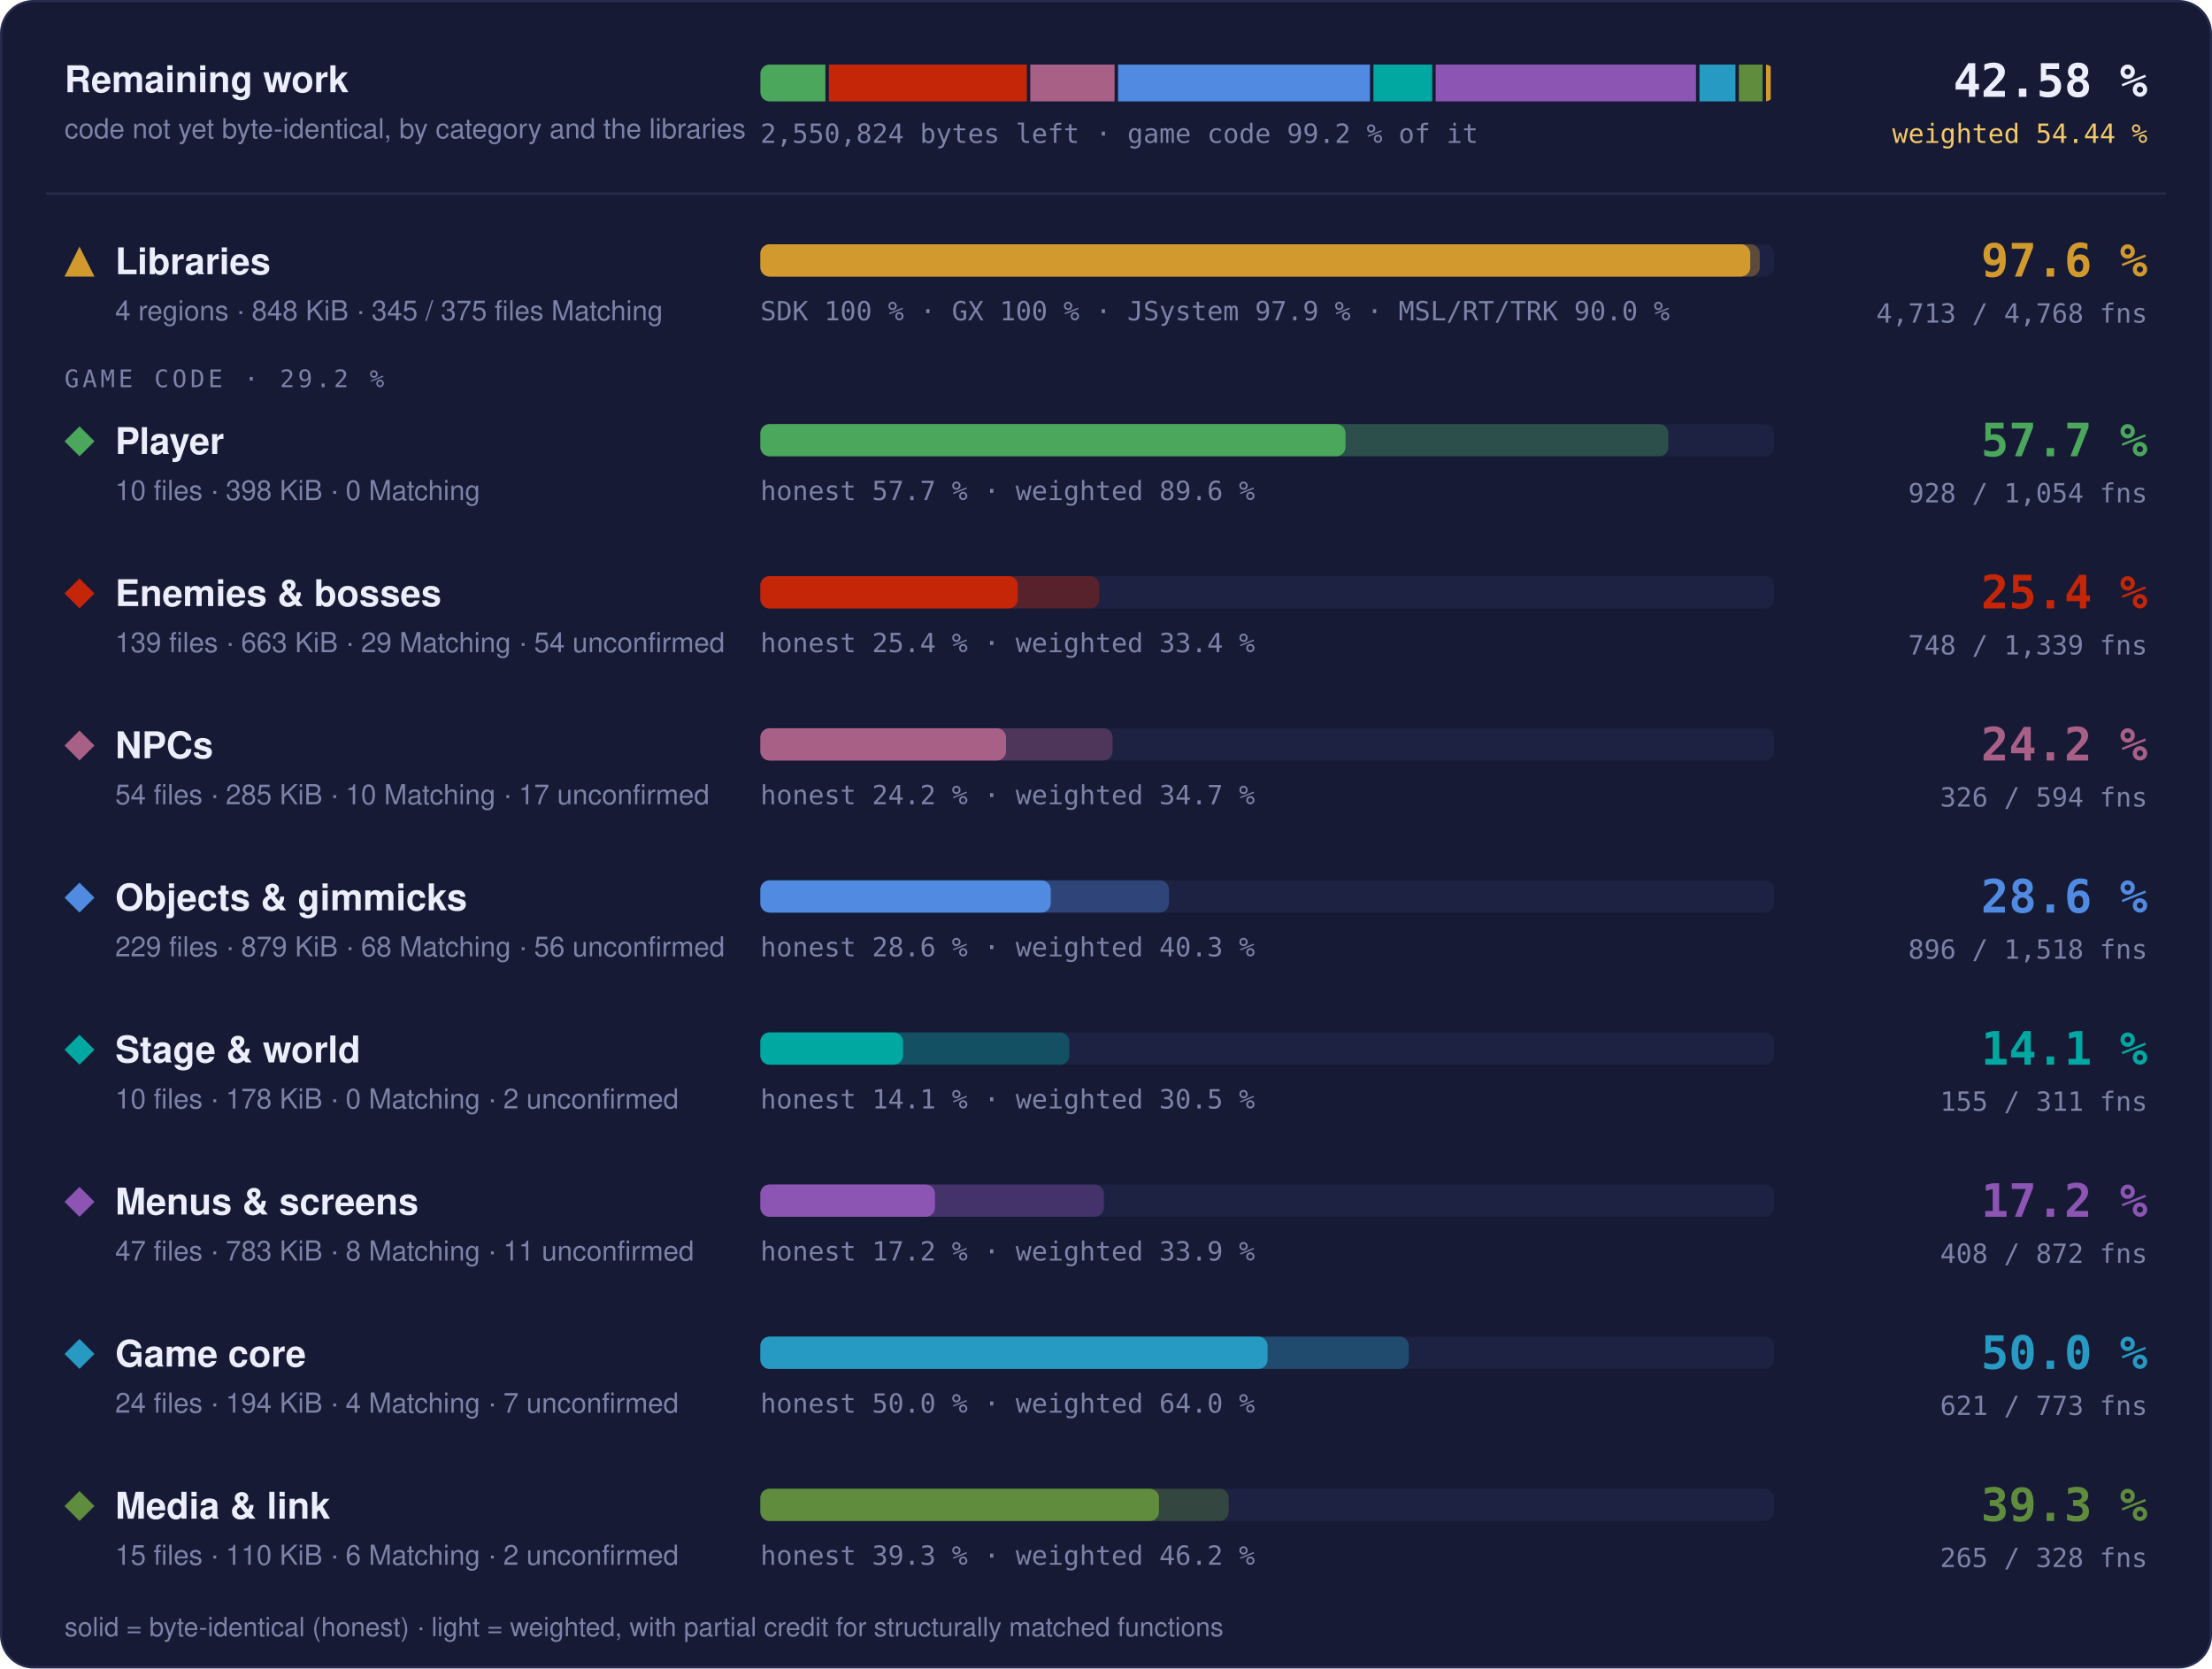
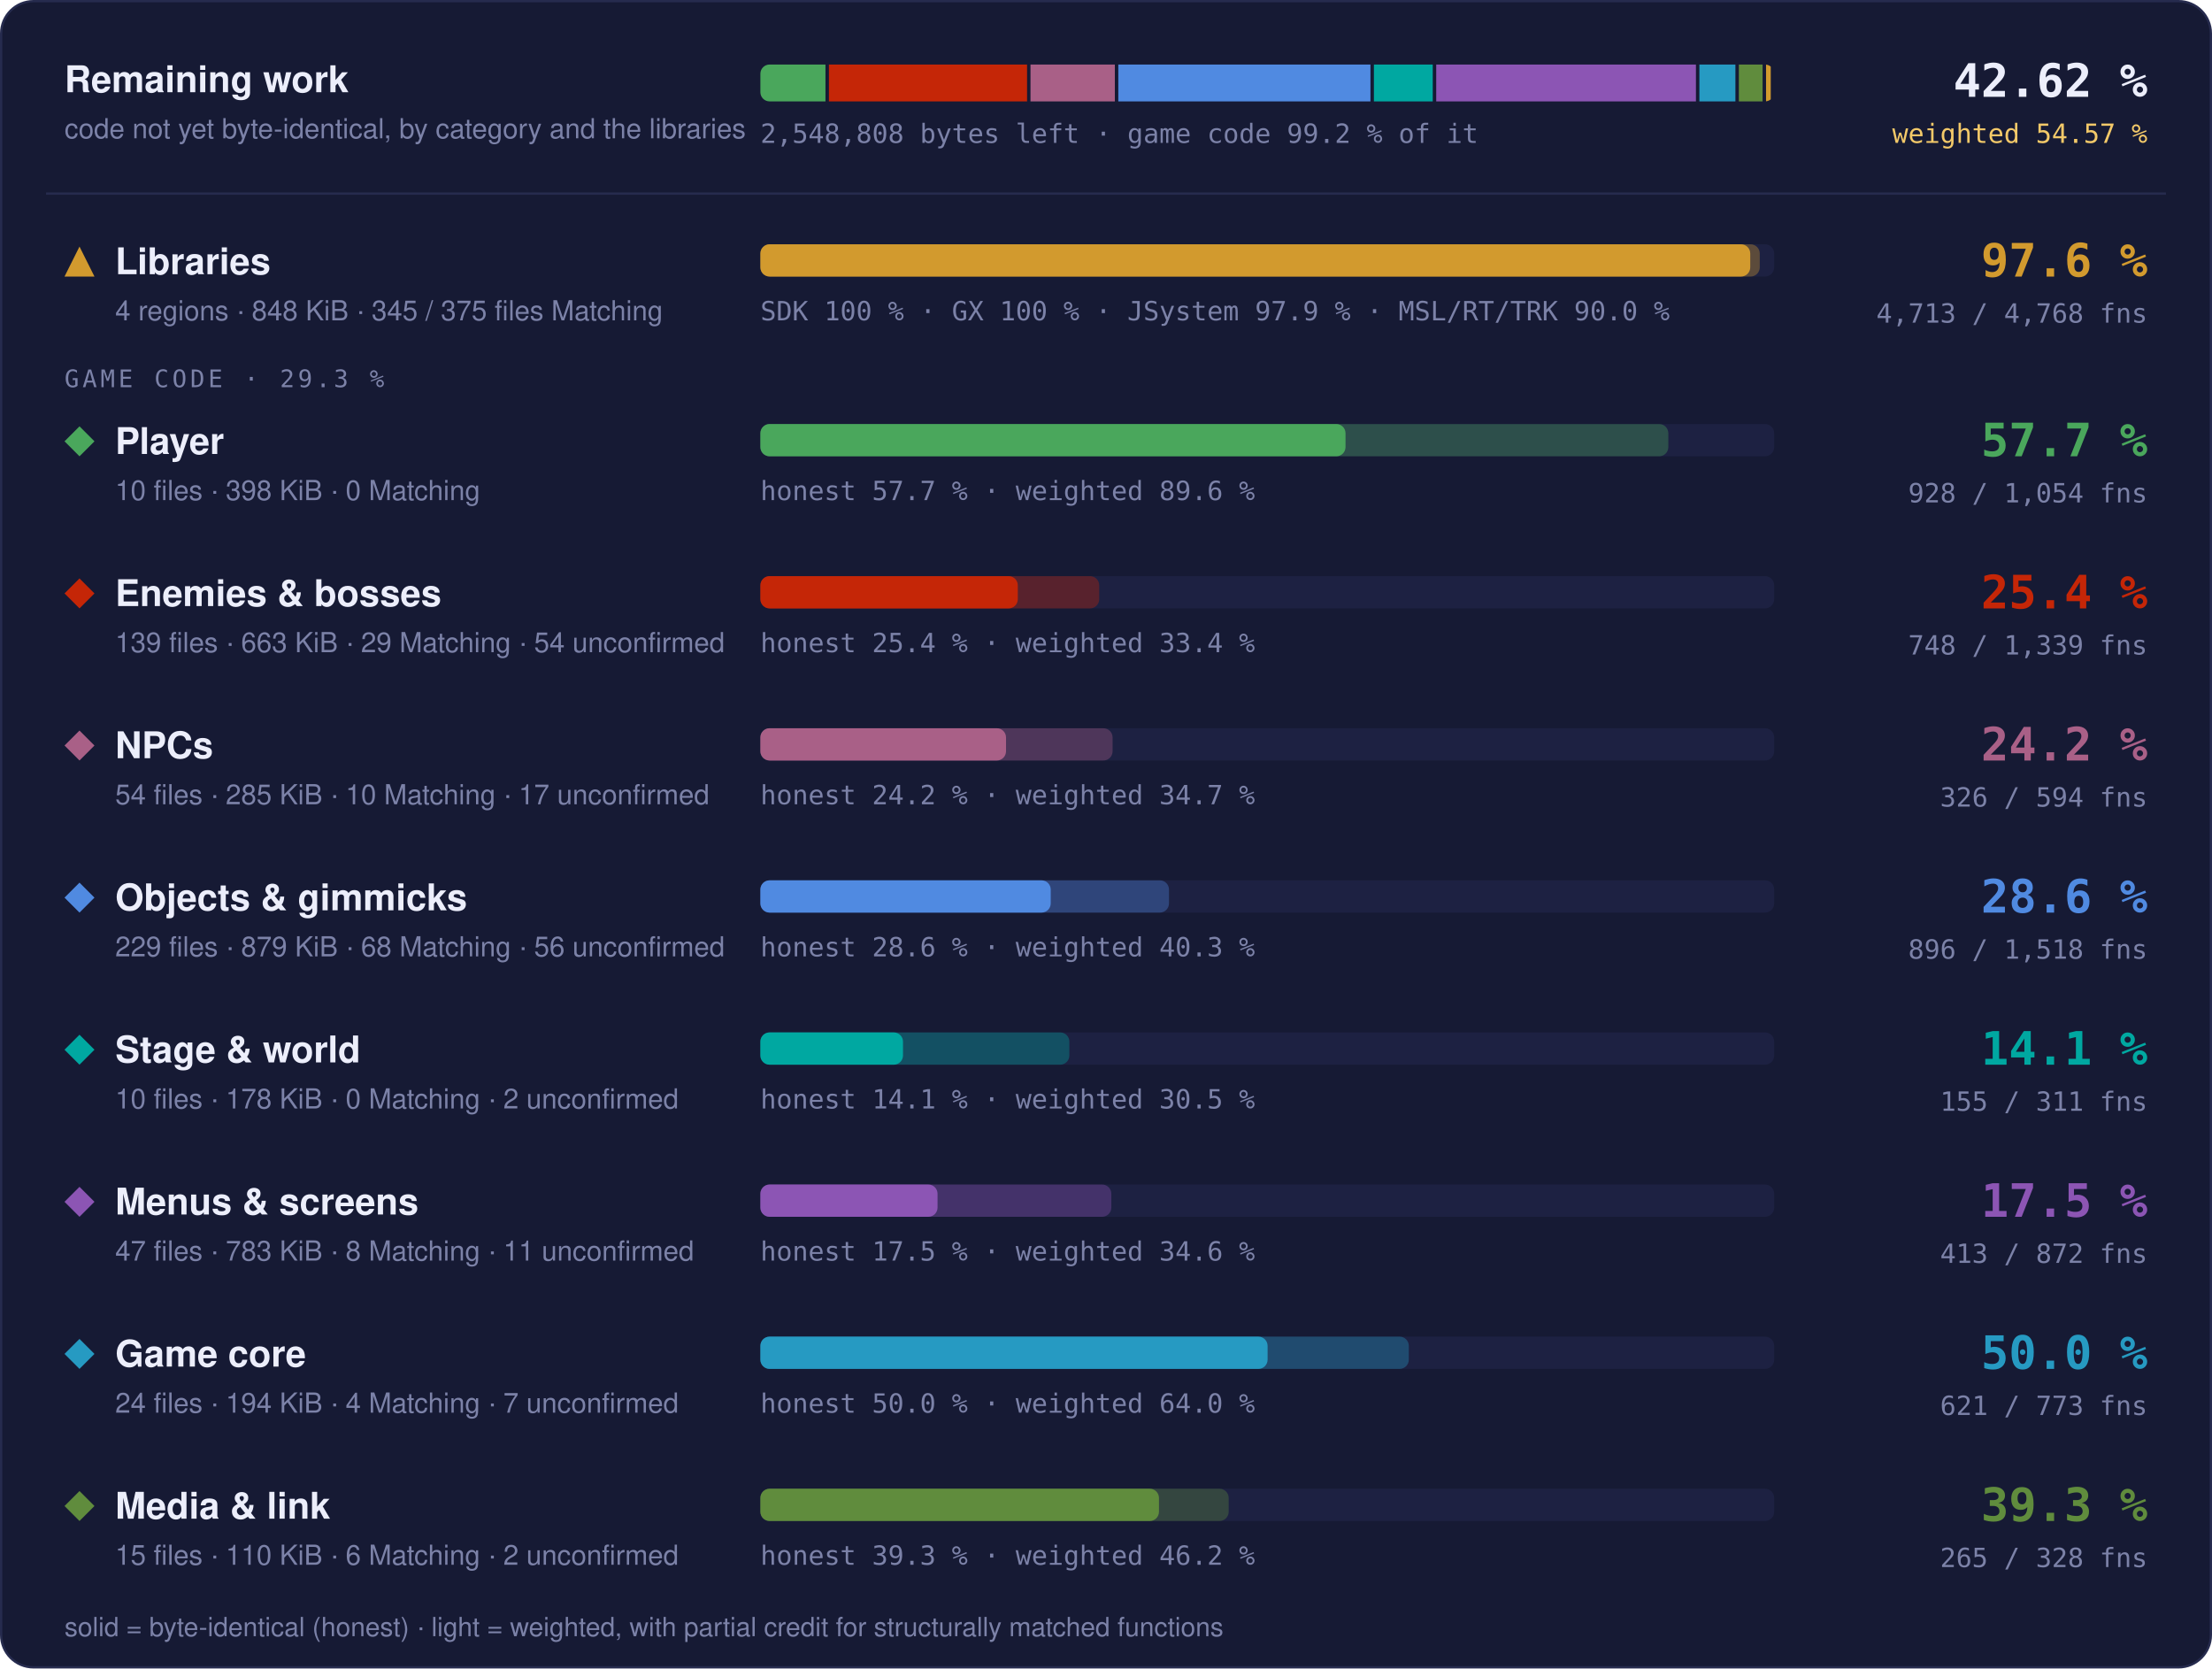
- <svg xmlns="http://www.w3.org/2000/svg" width="960" height="724" viewBox="0 0 960 724" role="img" aria-label="Progress overview: Libraries 97.6 % of code, 4713 of 4768 functions; Player 57.7 % of code, 928 of 1054 functions; Enemies &amp; bosses 25.4 % of code, 748 of 1339 functions; NPCs 24.2 % of code, 326 of 594 functions; Objects &amp; gimmicks 28.6 % of code, 896 of 1518 functions; Stage &amp; world 14.1 % of code, 155 of 311 functions; Menus &amp; screens 17.2 % of code, 408 of 872 functions; Game core 50.0 % of code, 621 of 773 functions; Media &amp; link 39.3 % of code, 265 of 328 functions">
+ <svg xmlns="http://www.w3.org/2000/svg" width="960" height="724" viewBox="0 0 960 724" role="img" aria-label="Progress overview: Libraries 97.6 % of code, 4713 of 4768 functions; Player 57.7 % of code, 928 of 1054 functions; Enemies &amp; bosses 25.4 % of code, 748 of 1339 functions; NPCs 24.2 % of code, 326 of 594 functions; Objects &amp; gimmicks 28.6 % of code, 896 of 1518 functions; Stage &amp; world 14.1 % of code, 155 of 311 functions; Menus &amp; screens 17.5 % of code, 413 of 872 functions; Game core 50.0 % of code, 621 of 773 functions; Media &amp; link 39.3 % of code, 265 of 328 functions">
  <style>text { font-family: -apple-system, BlinkMacSystemFont, 'Segoe UI', Helvetica, Arial, sans-serif; } .mono { font-family: ui-monospace, SFMono-Regular, 'SF Mono', Menlo, Consolas, monospace; } .grow { transform-box: fill-box; transform-origin: 0 50%; animation: grow 1.4s cubic-bezier(.2,.8,.2,1) both; } @keyframes grow { from { transform: scaleX(0); } } @media (prefers-reduced-motion: reduce) { * { animation: none !important; } }</style>
  <rect x="0.5" y="0.5" width="959" height="723" rx="14" fill="#161a34" stroke="#262b4e" />
  <text x="28" y="40" font-size="16" font-weight="700" fill="#eceefb">Remaining work</text>
  <text x="28" y="60" font-size="12" fill="#7c82a8">code not yet byte-identical, by category and the libraries</text>
  <clipPath id="rw">
    <rect x="330" y="28" width="440" height="16" rx="4" />
  </clipPath>
  <g clip-path="url(#rw)">
-     <rect class="grow" x="330.00" y="28" width="28.22" height="16" fill="#4aa75c" />
-     <rect class="grow" x="359.72" y="28" width="85.92" height="16" fill="#c52607" />
-     <rect class="grow" x="447.14" y="28" width="36.58" height="16" fill="#a96087" />
-     <rect class="grow" x="485.22" y="28" width="109.34" height="16" fill="#508ae1" />
-     <rect class="grow" x="596.06" y="28" width="25.52" height="16" fill="#00a8a1" />
-     <rect class="grow" x="623.08" y="28" width="112.98" height="16" fill="#8c55b4" />
-     <rect class="grow" x="737.56" y="28" width="15.62" height="16" fill="#269ac2" />
-     <rect class="grow" x="754.67" y="28" width="10.29" height="16" fill="#608c3d" />
+     <rect class="grow" x="330.00" y="28" width="28.25" height="16" fill="#4aa75c" />
+     <rect class="grow" x="359.75" y="28" width="85.99" height="16" fill="#c52607" />
+     <rect class="grow" x="447.23" y="28" width="36.61" height="16" fill="#a96087" />
+     <rect class="grow" x="485.34" y="28" width="109.43" height="16" fill="#508ae1" />
+     <rect class="grow" x="596.27" y="28" width="25.54" height="16" fill="#00a8a1" />
+     <rect class="grow" x="623.31" y="28" width="112.72" height="16" fill="#8c55b4" />
+     <rect class="grow" x="737.53" y="28" width="15.63" height="16" fill="#269ac2" />
+     <rect class="grow" x="754.66" y="28" width="10.30" height="16" fill="#608c3d" />
    <rect class="grow" x="766.46" y="28" width="2.04" height="16" fill="#d29a2e" />
  </g>
-   <text x="330" y="62" class="mono" font-size="11.5" fill="#7c82a8">2,550,824 bytes left · game code 99.2 % of it</text>
-   <text x="932" y="42" text-anchor="end" class="mono" font-size="20" font-weight="700" fill="#eceefb">42.58 %</text>
-   <text x="932" y="62" text-anchor="end" class="mono" font-size="11.5" fill="#f3c969">weighted 54.44 %</text>
+   <text x="330" y="62" class="mono" font-size="11.5" fill="#7c82a8">2,548,808 bytes left · game code 99.2 % of it</text>
+   <text x="932" y="42" text-anchor="end" class="mono" font-size="20" font-weight="700" fill="#eceefb">42.62 %</text>
+   <text x="932" y="62" text-anchor="end" class="mono" font-size="11.5" fill="#f3c969">weighted 54.57 %</text>
  <line x1="20" x2="940" y1="84" y2="84" stroke="#262b4e" />
  <g fill="#d29a2e">
    <path d="M34.5 107L41 120L28 120Z" />
  </g>
  <text x="50" y="119" font-size="16" font-weight="700" fill="#eceefb">Libraries</text>
  <text x="50" y="139" font-size="12" fill="#7c82a8">4 regions · 848 KiB · 345 / 375 files Matching</text>
  <rect x="330" y="106" width="440" height="14" rx="4" fill="#1d2142" />
  <rect class="grow" style="animation-delay:0.0s" x="330" y="106" width="433.73" height="14" rx="4" fill="#d29a2e" fill-opacity="0.35" />
  <rect class="grow" style="animation-delay:0.0s" x="330" y="106" width="429.60" height="14" rx="4" fill="#d29a2e" />
  <text x="330" y="139" class="mono" font-size="11.5" fill="#7c82a8">SDK 100 % · GX 100 % · JSystem 97.9 % · MSL/RT/TRK 90.0 %</text>
  <text x="932" y="120" text-anchor="end" class="mono" font-size="20" font-weight="700" fill="#d29a2e">97.6 %</text>
  <text x="932" y="140" text-anchor="end" class="mono" font-size="11.5" fill="#7c82a8">4,713 / 4,768 fns</text>
-   <text x="28" y="168" class="mono" font-size="10.5" letter-spacing="0.14em" fill="#7c82a8">GAME CODE · 29.2 %</text>
+   <text x="28" y="168" class="mono" font-size="10.5" letter-spacing="0.14em" fill="#7c82a8">GAME CODE · 29.3 %</text>
  <g fill="#4aa75c">
    <path d="M34.5 185L41 191.5L34.5 198L28 191.5Z" />
  </g>
  <text x="50" y="197" font-size="16" font-weight="700" fill="#eceefb">Player</text>
  <text x="50" y="217" font-size="12" fill="#7c82a8">10 files · 398 KiB · 0 Matching</text>
  <rect x="330" y="184" width="440" height="14" rx="4" fill="#1d2142" />
  <rect class="grow" style="animation-delay:0.1s" x="330" y="184" width="394.05" height="14" rx="4" fill="#4aa75c" fill-opacity="0.35" />
  <rect class="grow" style="animation-delay:0.1s" x="330" y="184" width="253.95" height="14" rx="4" fill="#4aa75c" />
  <text x="330" y="217" class="mono" font-size="11.5" fill="#7c82a8">honest 57.7 % · weighted 89.6 %</text>
  <text x="932" y="198" text-anchor="end" class="mono" font-size="20" font-weight="700" fill="#4aa75c">57.7 %</text>
  <text x="932" y="218" text-anchor="end" class="mono" font-size="11.5" fill="#7c82a8">928 / 1,054 fns</text>
  <g fill="#c52607">
    <path d="M34.5 251L41 257.5L34.5 264L28 257.5Z" />
  </g>
  <text x="50" y="263" font-size="16" font-weight="700" fill="#eceefb">Enemies &amp; bosses</text>
  <text x="50" y="283" font-size="12" fill="#7c82a8">139 files · 663 KiB · 29 Matching · 54 unconfirmed</text>
  <rect x="330" y="250" width="440" height="14" rx="4" fill="#1d2142" />
  <rect class="grow" style="animation-delay:0.2s" x="330" y="250" width="147.06" height="14" rx="4" fill="#c52607" fill-opacity="0.35" />
  <rect class="grow" style="animation-delay:0.2s" x="330" y="250" width="111.72" height="14" rx="4" fill="#c52607" />
  <text x="330" y="283" class="mono" font-size="11.5" fill="#7c82a8">honest 25.4 % · weighted 33.4 %</text>
  <text x="932" y="264" text-anchor="end" class="mono" font-size="20" font-weight="700" fill="#c52607">25.4 %</text>
  <text x="932" y="284" text-anchor="end" class="mono" font-size="11.5" fill="#7c82a8">748 / 1,339 fns</text>
  <g fill="#a96087">
    <path d="M34.5 317L41 323.5L34.5 330L28 323.5Z" />
  </g>
  <text x="50" y="329" font-size="16" font-weight="700" fill="#eceefb">NPCs</text>
  <text x="50" y="349" font-size="12" fill="#7c82a8">54 files · 285 KiB · 10 Matching · 17 unconfirmed</text>
  <rect x="330" y="316" width="440" height="14" rx="4" fill="#1d2142" />
  <rect class="grow" style="animation-delay:0.3s" x="330" y="316" width="152.86" height="14" rx="4" fill="#a96087" fill-opacity="0.35" />
  <rect class="grow" style="animation-delay:0.3s" x="330" y="316" width="106.61" height="14" rx="4" fill="#a96087" />
  <text x="330" y="349" class="mono" font-size="11.5" fill="#7c82a8">honest 24.2 % · weighted 34.7 %</text>
  <text x="932" y="330" text-anchor="end" class="mono" font-size="20" font-weight="700" fill="#a96087">24.2 %</text>
  <text x="932" y="350" text-anchor="end" class="mono" font-size="11.5" fill="#7c82a8">326 / 594 fns</text>
  <g fill="#508ae1">
    <path d="M34.5 383L41 389.5L34.5 396L28 389.5Z" />
  </g>
  <text x="50" y="395" font-size="16" font-weight="700" fill="#eceefb">Objects &amp; gimmicks</text>
  <text x="50" y="415" font-size="12" fill="#7c82a8">229 files · 879 KiB · 68 Matching · 56 unconfirmed</text>
  <rect x="330" y="382" width="440" height="14" rx="4" fill="#1d2142" />
  <rect class="grow" style="animation-delay:0.4s" x="330" y="382" width="177.34" height="14" rx="4" fill="#508ae1" fill-opacity="0.35" />
  <rect class="grow" style="animation-delay:0.4s" x="330" y="382" width="126.01" height="14" rx="4" fill="#508ae1" />
  <text x="330" y="415" class="mono" font-size="11.5" fill="#7c82a8">honest 28.6 % · weighted 40.3 %</text>
  <text x="932" y="396" text-anchor="end" class="mono" font-size="20" font-weight="700" fill="#508ae1">28.6 %</text>
  <text x="932" y="416" text-anchor="end" class="mono" font-size="11.5" fill="#7c82a8">896 / 1,518 fns</text>
  <g fill="#00a8a1">
    <path d="M34.5 449L41 455.5L34.5 462L28 455.5Z" />
  </g>
  <text x="50" y="461" font-size="16" font-weight="700" fill="#eceefb">Stage &amp; world</text>
  <text x="50" y="481" font-size="12" fill="#7c82a8">10 files · 178 KiB · 0 Matching · 2 unconfirmed</text>
  <rect x="330" y="448" width="440" height="14" rx="4" fill="#1d2142" />
  <rect class="grow" style="animation-delay:0.5s" x="330" y="448" width="134.10" height="14" rx="4" fill="#00a8a1" fill-opacity="0.35" />
  <rect class="grow" style="animation-delay:0.5s" x="330" y="448" width="61.90" height="14" rx="4" fill="#00a8a1" />
  <text x="330" y="481" class="mono" font-size="11.5" fill="#7c82a8">honest 14.1 % · weighted 30.5 %</text>
  <text x="932" y="462" text-anchor="end" class="mono" font-size="20" font-weight="700" fill="#00a8a1">14.1 %</text>
  <text x="932" y="482" text-anchor="end" class="mono" font-size="11.5" fill="#7c82a8">155 / 311 fns</text>
  <g fill="#8c55b4">
    <path d="M34.5 515L41 521.5L34.5 528L28 521.5Z" />
  </g>
  <text x="50" y="527" font-size="16" font-weight="700" fill="#eceefb">Menus &amp; screens</text>
  <text x="50" y="547" font-size="12" fill="#7c82a8">47 files · 783 KiB · 8 Matching · 11 unconfirmed</text>
  <rect x="330" y="514" width="440" height="14" rx="4" fill="#1d2142" />
-   <rect class="grow" style="animation-delay:0.6s" x="330" y="514" width="149.09" height="14" rx="4" fill="#8c55b4" fill-opacity="0.35" />
-   <rect class="grow" style="animation-delay:0.6s" x="330" y="514" width="75.78" height="14" rx="4" fill="#8c55b4" />
-   <text x="330" y="547" class="mono" font-size="11.5" fill="#7c82a8">honest 17.2 % · weighted 33.9 %</text>
-   <text x="932" y="528" text-anchor="end" class="mono" font-size="20" font-weight="700" fill="#8c55b4">17.2 %</text>
-   <text x="932" y="548" text-anchor="end" class="mono" font-size="11.5" fill="#7c82a8">408 / 872 fns</text>
+   <rect class="grow" style="animation-delay:0.6s" x="330" y="514" width="152.31" height="14" rx="4" fill="#8c55b4" fill-opacity="0.35" />
+   <rect class="grow" style="animation-delay:0.6s" x="330" y="514" width="76.89" height="14" rx="4" fill="#8c55b4" />
+   <text x="330" y="547" class="mono" font-size="11.5" fill="#7c82a8">honest 17.5 % · weighted 34.6 %</text>
+   <text x="932" y="528" text-anchor="end" class="mono" font-size="20" font-weight="700" fill="#8c55b4">17.5 %</text>
+   <text x="932" y="548" text-anchor="end" class="mono" font-size="11.5" fill="#7c82a8">413 / 872 fns</text>
  <g fill="#269ac2">
    <path d="M34.5 581L41 587.5L34.5 594L28 587.5Z" />
  </g>
  <text x="50" y="593" font-size="16" font-weight="700" fill="#eceefb">Game core</text>
  <text x="50" y="613" font-size="12" fill="#7c82a8">24 files · 194 KiB · 4 Matching · 7 unconfirmed</text>
  <rect x="330" y="580" width="440" height="14" rx="4" fill="#1d2142" />
  <rect class="grow" style="animation-delay:0.7s" x="330" y="580" width="281.42" height="14" rx="4" fill="#269ac2" fill-opacity="0.35" />
  <rect class="grow" style="animation-delay:0.7s" x="330" y="580" width="220.13" height="14" rx="4" fill="#269ac2" />
  <text x="330" y="613" class="mono" font-size="11.5" fill="#7c82a8">honest 50.0 % · weighted 64.0 %</text>
  <text x="932" y="594" text-anchor="end" class="mono" font-size="20" font-weight="700" fill="#269ac2">50.0 %</text>
  <text x="932" y="614" text-anchor="end" class="mono" font-size="11.5" fill="#7c82a8">621 / 773 fns</text>
  <g fill="#608c3d">
    <path d="M34.5 647L41 653.5L34.5 660L28 653.5Z" />
  </g>
  <text x="50" y="659" font-size="16" font-weight="700" fill="#eceefb">Media &amp; link</text>
  <text x="50" y="679" font-size="12" fill="#7c82a8">15 files · 110 KiB · 6 Matching · 2 unconfirmed</text>
  <rect x="330" y="646" width="440" height="14" rx="4" fill="#1d2142" />
  <rect class="grow" style="animation-delay:0.8s" x="330" y="646" width="203.24" height="14" rx="4" fill="#608c3d" fill-opacity="0.35" />
  <rect class="grow" style="animation-delay:0.8s" x="330" y="646" width="172.99" height="14" rx="4" fill="#608c3d" />
  <text x="330" y="679" class="mono" font-size="11.5" fill="#7c82a8">honest 39.3 % · weighted 46.2 %</text>
  <text x="932" y="660" text-anchor="end" class="mono" font-size="20" font-weight="700" fill="#608c3d">39.3 %</text>
  <text x="932" y="680" text-anchor="end" class="mono" font-size="11.5" fill="#7c82a8">265 / 328 fns</text>
  <text x="28" y="710" font-size="11.5" fill="#7c82a8">solid = byte-identical (honest) · light = weighted, with partial credit for structurally matched functions</text>
</svg>
